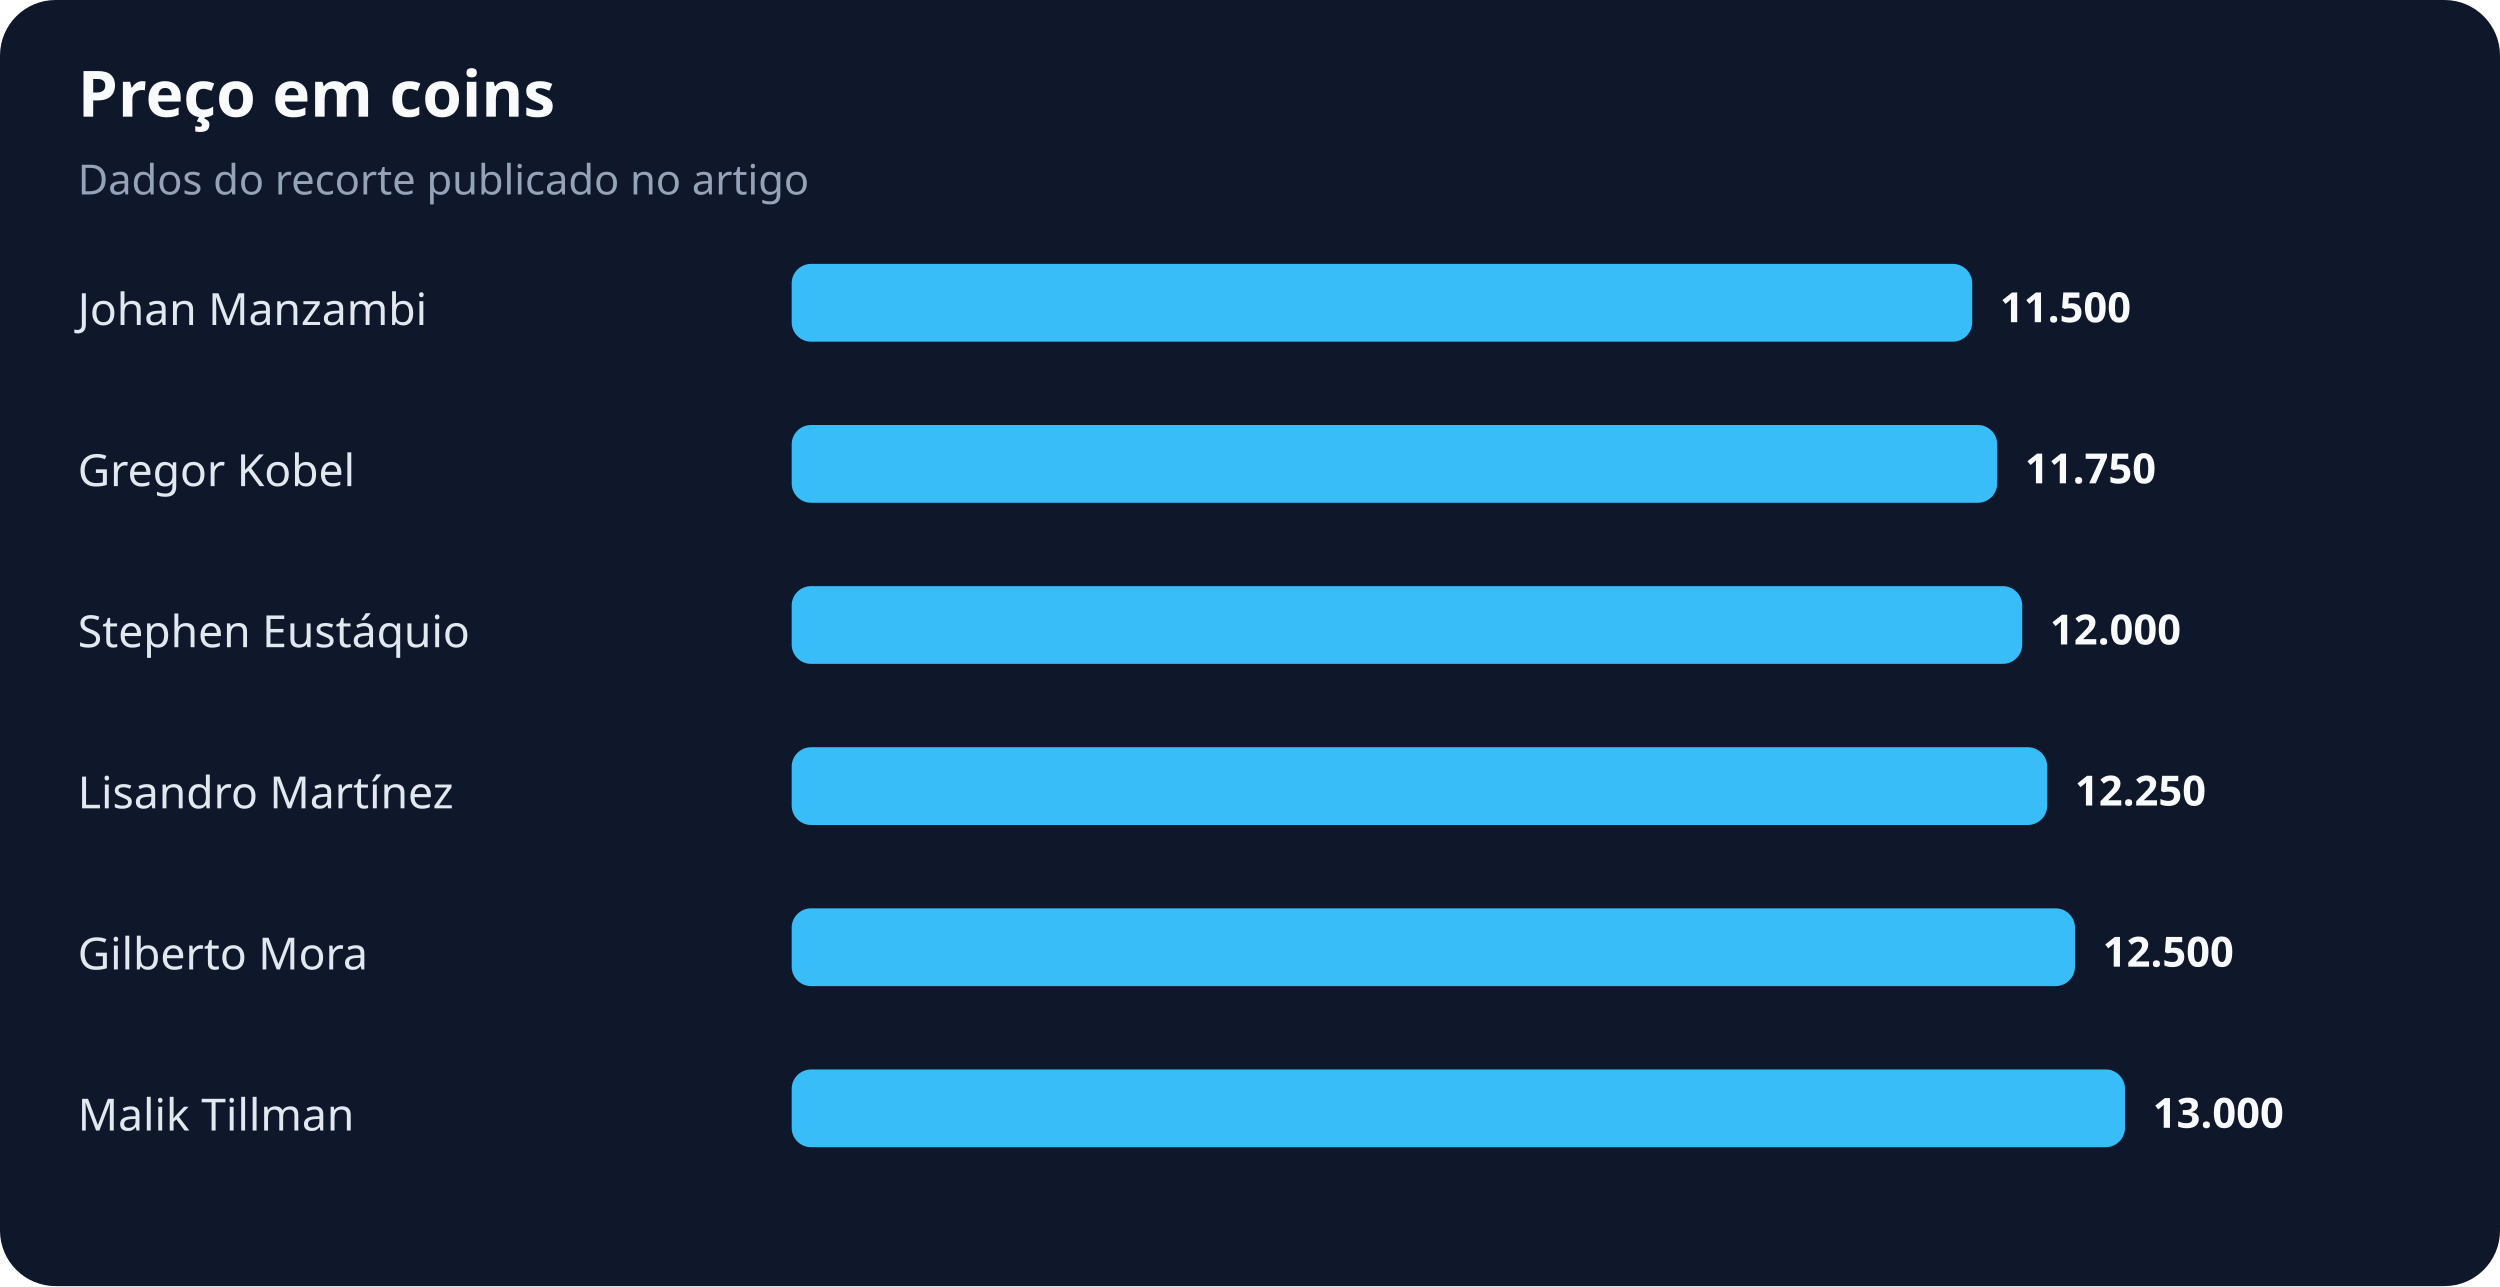
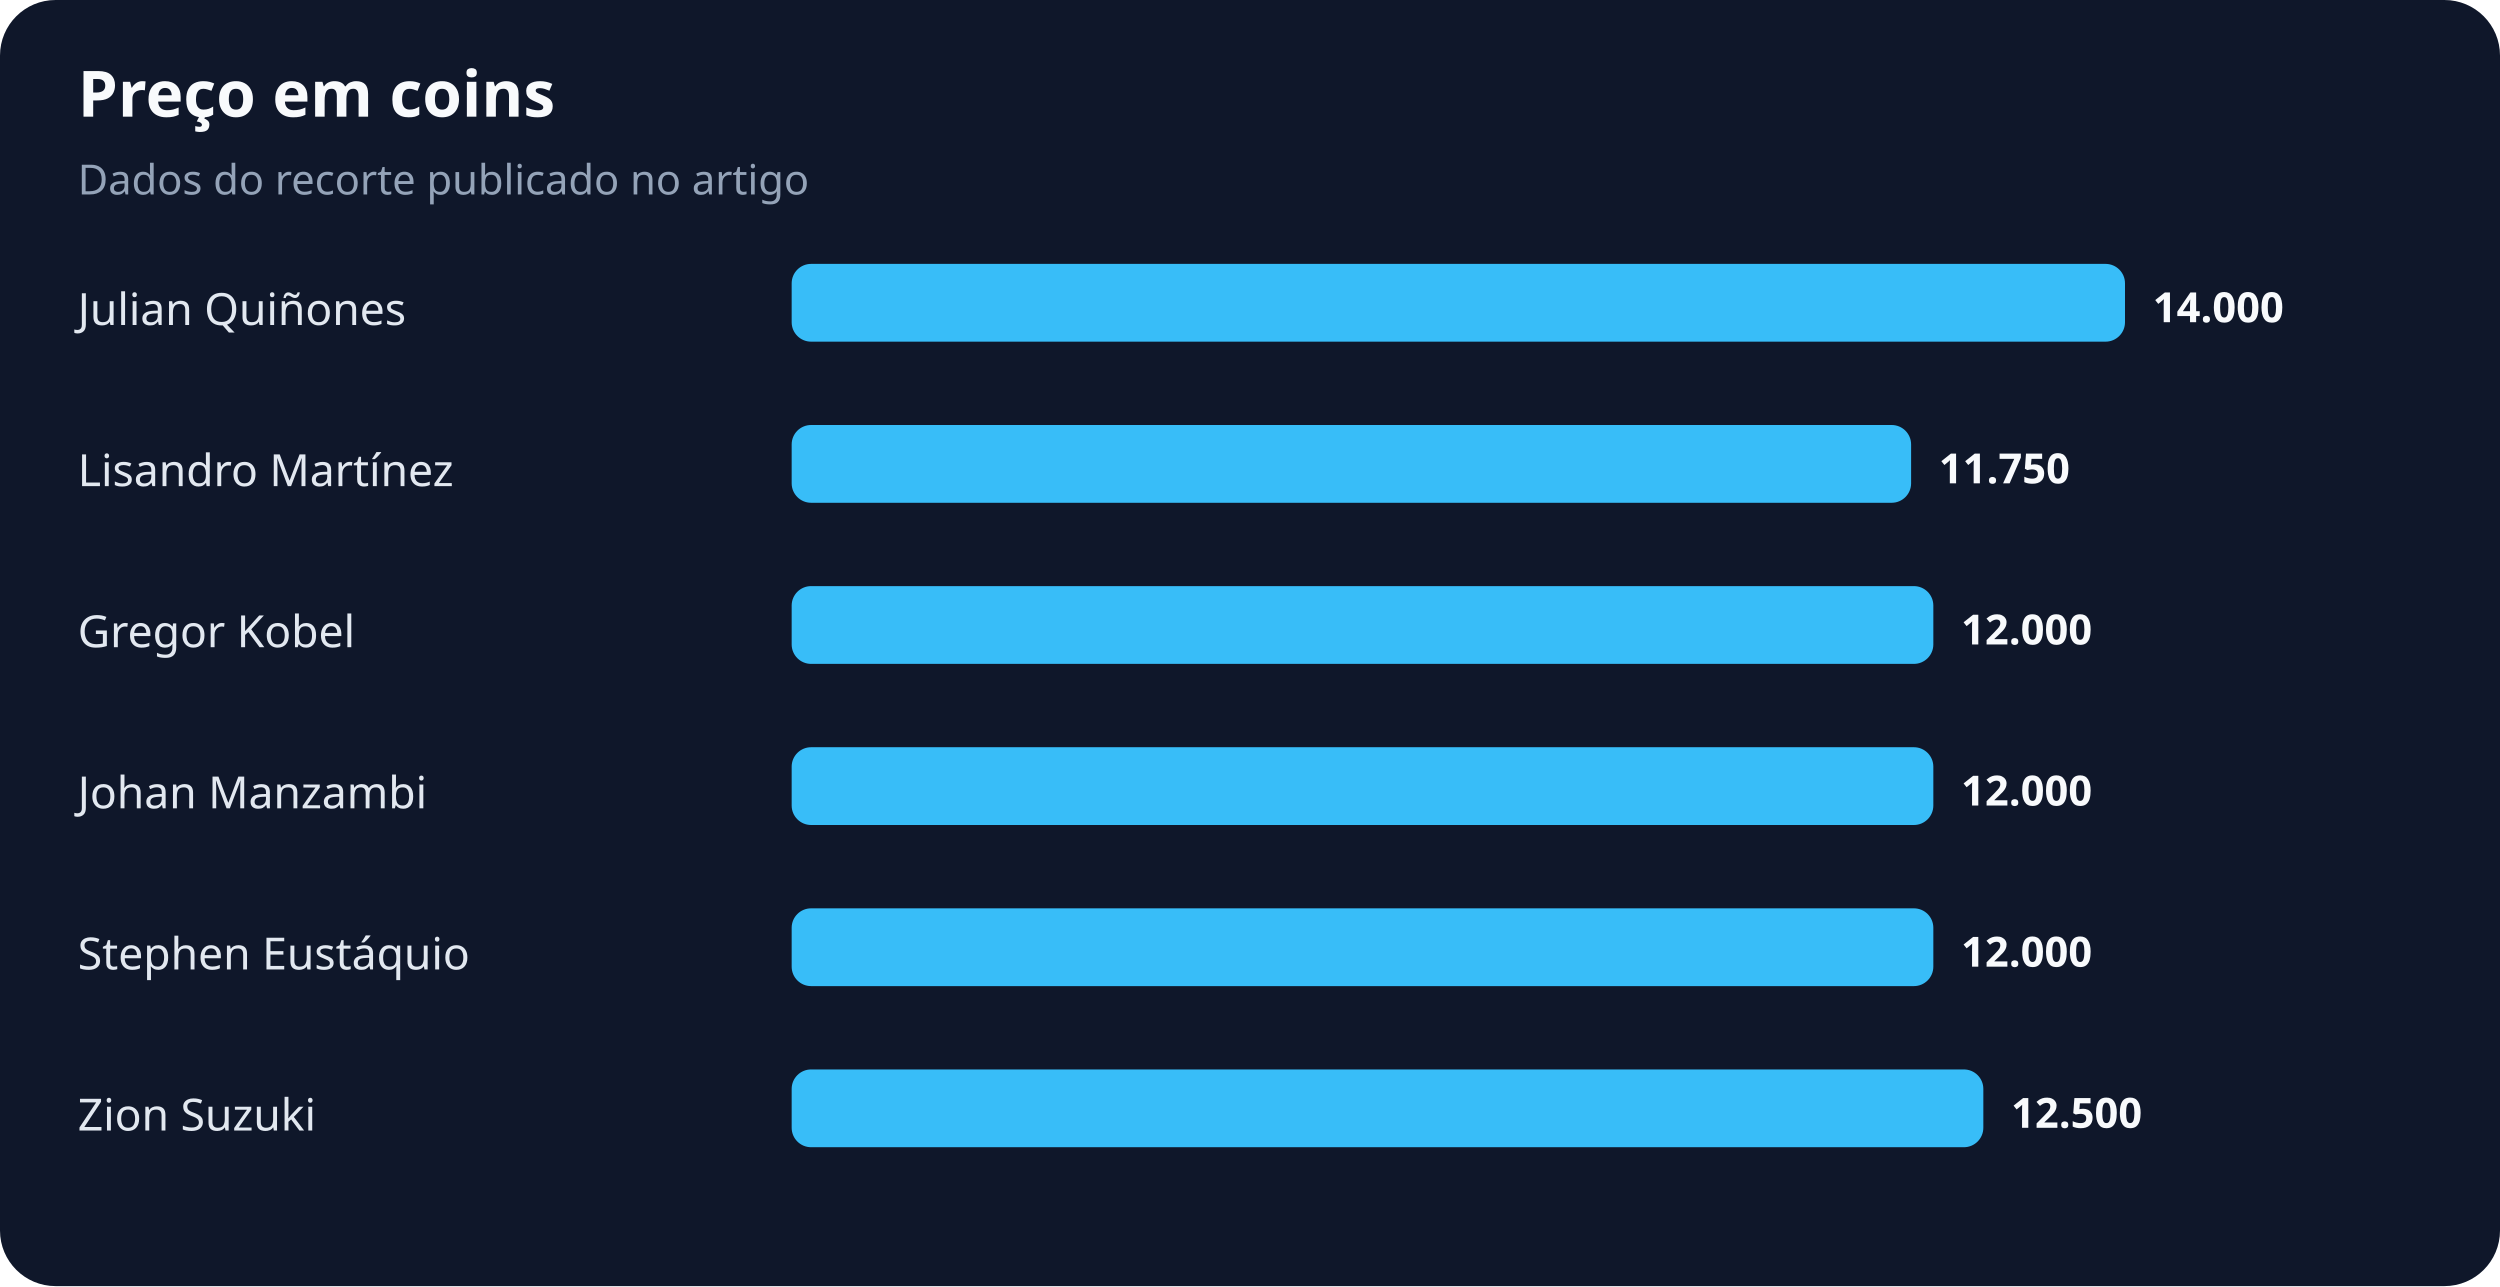
<svg xmlns="http://www.w3.org/2000/svg" width="900" height="463" viewBox="0 0 900 463" role="img" aria-labelledby="title desc">
  <rect width="100%" height="100%" rx="20" fill="#0f172a" />
  <text x="28" y="42" fill="#f8fafc" font-family="system-ui,sans-serif" font-size="23" font-weight="700">Preço em coins</text>
  <text x="28" y="70" fill="#94a3b8" font-family="system-ui,sans-serif" font-size="15">Dados do recorte publicado no artigo</text>
-   <text x="28" y="117" fill="#e2e8f0" font-family="system-ui,sans-serif" font-size="16">Johan Manzambi</text>
-   <rect x="285" y="95" width="425" height="28" rx="7" fill="#38bdf8" />
-   <text x="720" y="116" fill="#f8fafc" font-family="system-ui,sans-serif" font-size="15" font-weight="700">11.500</text>
-   <text x="28" y="175" fill="#e2e8f0" font-family="system-ui,sans-serif" font-size="16">Gregor Kobel</text>
-   <rect x="285" y="153" width="434" height="28" rx="7" fill="#38bdf8" />
-   <text x="729" y="174" fill="#f8fafc" font-family="system-ui,sans-serif" font-size="15" font-weight="700">11.750</text>
-   <text x="28" y="233" fill="#e2e8f0" font-family="system-ui,sans-serif" font-size="16">Stephen Eustáquio</text>
-   <rect x="285" y="211" width="443" height="28" rx="7" fill="#38bdf8" />
-   <text x="738" y="232" fill="#f8fafc" font-family="system-ui,sans-serif" font-size="15" font-weight="700">12.000</text>
-   <text x="28" y="291" fill="#e2e8f0" font-family="system-ui,sans-serif" font-size="16">Lisandro Martínez</text>
-   <rect x="285" y="269" width="452" height="28" rx="7" fill="#38bdf8" />
-   <text x="747" y="290" fill="#f8fafc" font-family="system-ui,sans-serif" font-size="15" font-weight="700">12.250</text>
-   <text x="28" y="349" fill="#e2e8f0" font-family="system-ui,sans-serif" font-size="16">Gilberto Mora</text>
-   <rect x="285" y="327" width="462" height="28" rx="7" fill="#38bdf8" />
-   <text x="757" y="348" fill="#f8fafc" font-family="system-ui,sans-serif" font-size="15" font-weight="700">12.500</text>
-   <text x="28" y="407" fill="#e2e8f0" font-family="system-ui,sans-serif" font-size="16">Malik Tillman</text>
-   <rect x="285" y="385" width="480" height="28" rx="7" fill="#38bdf8" />
-   <text x="775" y="406" fill="#f8fafc" font-family="system-ui,sans-serif" font-size="15" font-weight="700">13.000</text>
+   <text x="28" y="117" fill="#e2e8f0" font-family="system-ui,sans-serif" font-size="16">Julian Quiñones</text>
+   <rect x="285" y="95" width="480" height="28" rx="7" fill="#38bdf8" />
+   <text x="775" y="116" fill="#f8fafc" font-family="system-ui,sans-serif" font-size="15" font-weight="700">14.000</text>
+   <text x="28" y="175" fill="#e2e8f0" font-family="system-ui,sans-serif" font-size="16">Lisandro Martínez</text>
+   <rect x="285" y="153" width="403" height="28" rx="7" fill="#38bdf8" />
+   <text x="698" y="174" fill="#f8fafc" font-family="system-ui,sans-serif" font-size="15" font-weight="700">11.750</text>
+   <text x="28" y="233" fill="#e2e8f0" font-family="system-ui,sans-serif" font-size="16">Gregor Kobel</text>
+   <rect x="285" y="211" width="411" height="28" rx="7" fill="#38bdf8" />
+   <text x="706" y="232" fill="#f8fafc" font-family="system-ui,sans-serif" font-size="15" font-weight="700">12.000</text>
+   <text x="28" y="291" fill="#e2e8f0" font-family="system-ui,sans-serif" font-size="16">Johan Manzambi</text>
+   <rect x="285" y="269" width="411" height="28" rx="7" fill="#38bdf8" />
+   <text x="706" y="290" fill="#f8fafc" font-family="system-ui,sans-serif" font-size="15" font-weight="700">12.000</text>
+   <text x="28" y="349" fill="#e2e8f0" font-family="system-ui,sans-serif" font-size="16">Stephen Eustáquio</text>
+   <rect x="285" y="327" width="411" height="28" rx="7" fill="#38bdf8" />
+   <text x="706" y="348" fill="#f8fafc" font-family="system-ui,sans-serif" font-size="15" font-weight="700">12.000</text>
+   <text x="28" y="407" fill="#e2e8f0" font-family="system-ui,sans-serif" font-size="16">Zion Suzuki</text>
+   <rect x="285" y="385" width="429" height="28" rx="7" fill="#38bdf8" />
+   <text x="724" y="406" fill="#f8fafc" font-family="system-ui,sans-serif" font-size="15" font-weight="700">12.500</text>
</svg>
